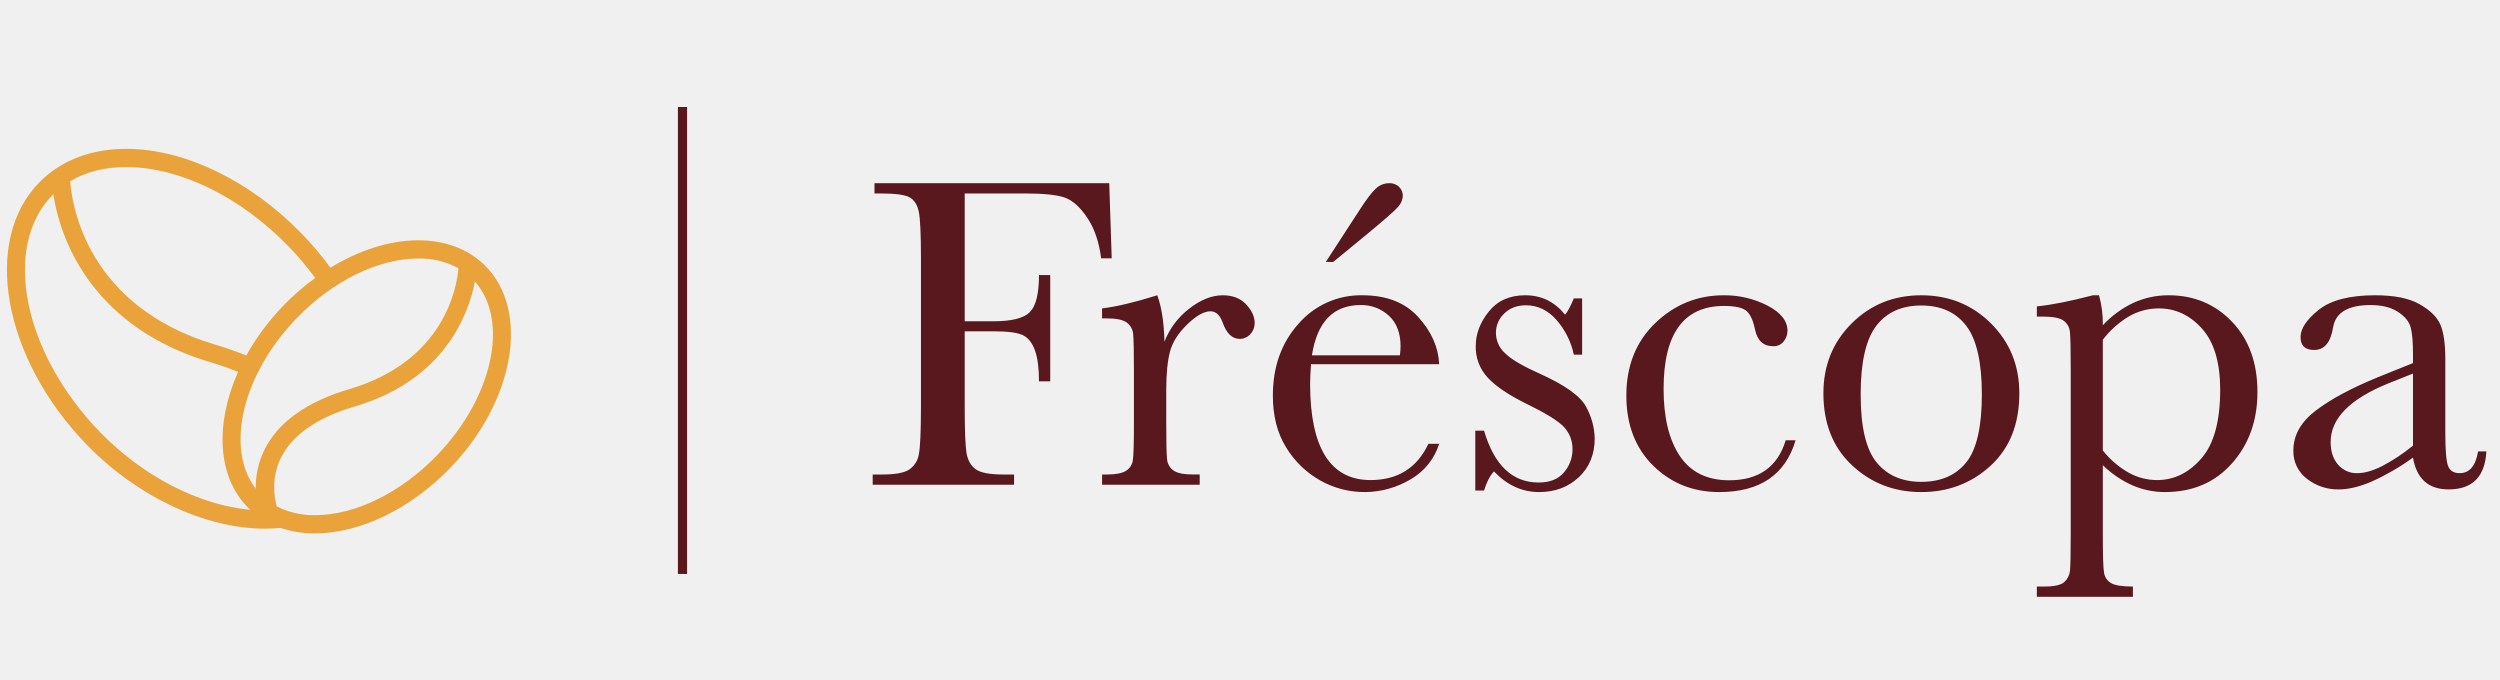
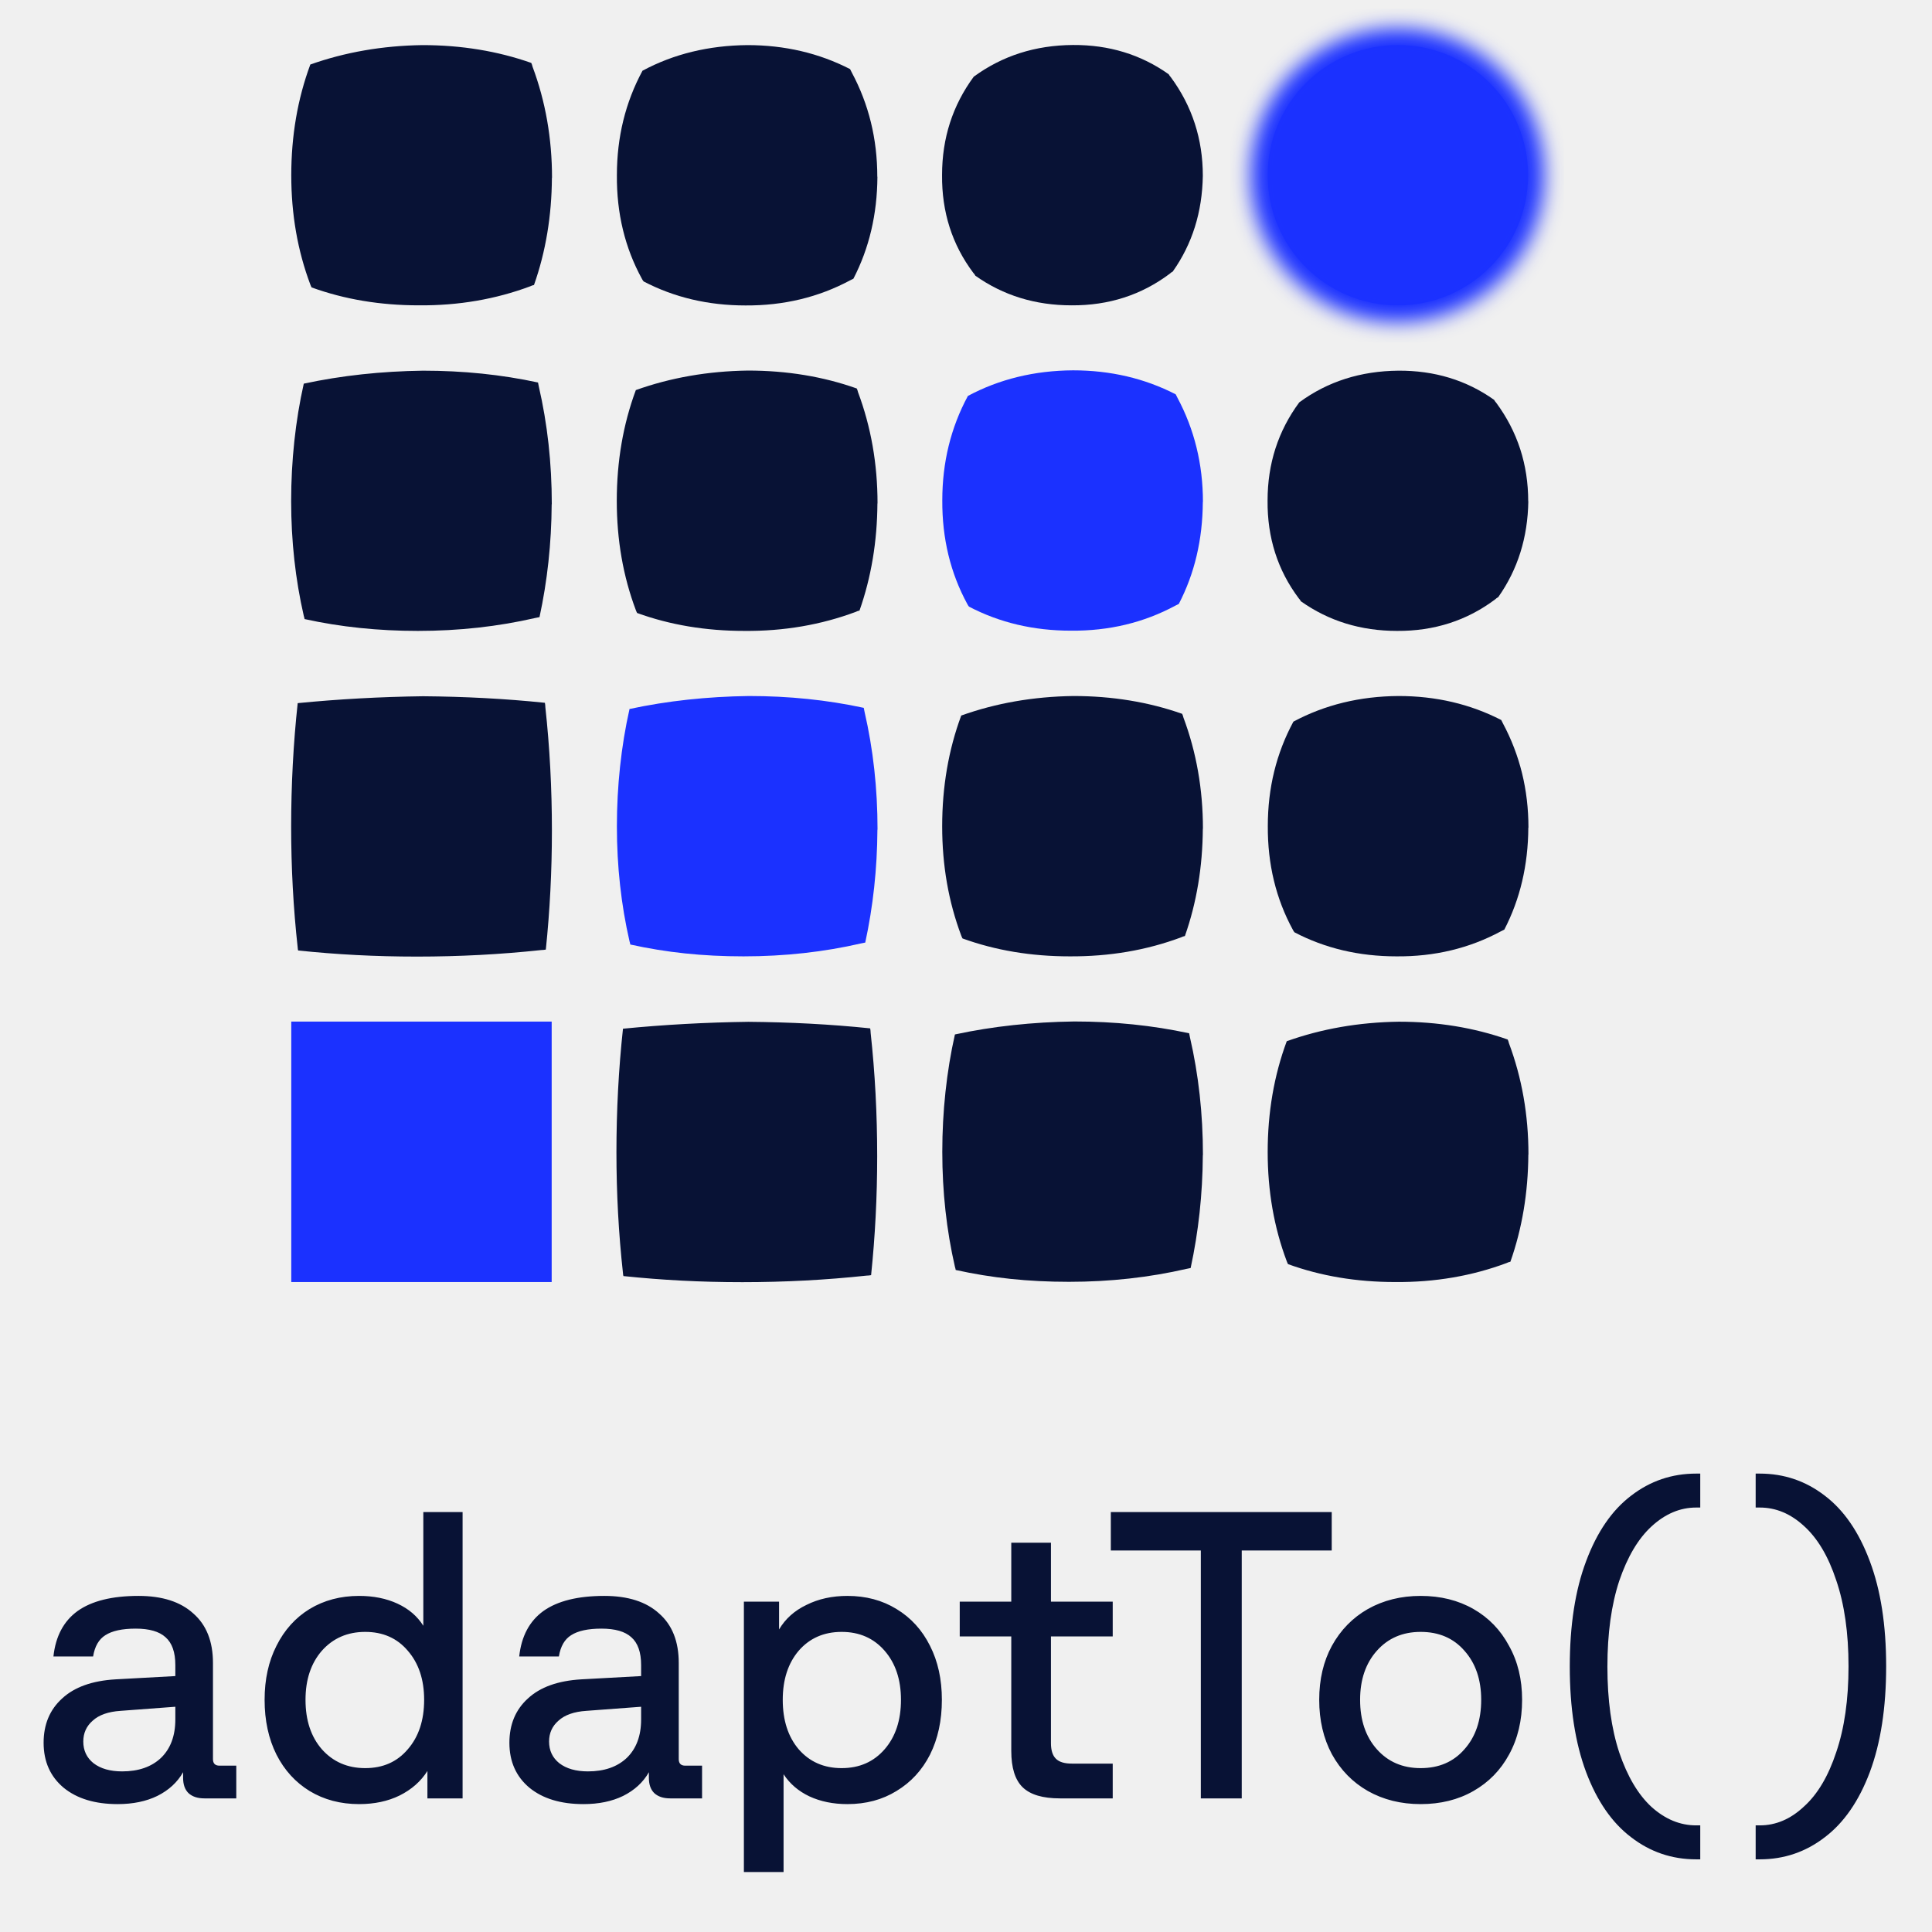
- <svg xmlns="http://www.w3.org/2000/svg" width="1391" height="378" viewBox="0 0 1391 378">
-   <g id="Frescopa_Logotype" data-name="Frescopa Logotype" transform="translate(17760 11303)">
-     <rect id="area" width="1391" height="378" transform="translate(-17760 -11303)" fill="#fff" opacity="0" />
-     <g id="Logo" transform="translate(-17760 -11301)">
-       <rect id="area-2" data-name="area" width="1391" height="373.925" fill="none" opacity="0" />
-       <path id="Frescopa" d="M647.735,230.124V224.43h3.748q8.86,0,11.543-2.531a9.777,9.777,0,0,0,3.124-6.066q.437-3.528.437-20.473V103.309q0-16.206-.437-20.418a8.584,8.584,0,0,0-3.554-6.43c-2.082-1.485-5.8-2.228-11.113-2.228h-3.748V68.545q12.359-1.238,31.214-6.189h3.373a57.742,57.742,0,0,1,2.124,16.7A54.923,54.923,0,0,1,701.619,66.5a46.581,46.581,0,0,1,19.414-4.147q21.229,0,35.344,14.786,14.1,14.782,14.1,39.035,0,23.757-14.174,39.716t-37.274,15.962a45.131,45.131,0,0,1-18.172-3.776,56.209,56.209,0,0,1-16.416-11.2V195.36q0,17.568.68,21.4a8,8,0,0,0,3.936,5.756q3.248,1.908,12.119,1.912v5.694ZM699.182,73.985a50.972,50.972,0,0,0-14.736,13.122v61.606a49.847,49.847,0,0,0,14.3,12.31,32.528,32.528,0,0,0,15.916,4.154q14.108,0,24.6-12.008t10.488-38.23q0-22.757-10.106-34.021t-24.1-11.258A33.055,33.055,0,0,0,699.182,73.985ZM544.894,156.944q-15.92-14.906-15.916-40.025,0-23.262,15.729-38.911t38.711-15.652q23.1,0,38.843,15.714t15.729,38.849q0,25.6-15.985,40.273t-38.586,14.662Q560.824,171.854,544.894,156.944ZM558.381,79.37q-8.673,11.316-8.676,38.168,0,26.976,8.864,37.8t24.849,10.825q16.357,0,25.044-10.825t8.676-37.8q0-26.728-8.614-38.106T583.418,68.043Q567.061,68.043,558.381,79.37ZM434.252,157.13q-14.92-14.721-14.917-38.973,0-24.871,16.1-40.335t38.093-15.467a52.244,52.244,0,0,1,24.35,5.749q11.12,5.756,11.113,14.05a9.434,9.434,0,0,1-2.062,5.811,6.971,6.971,0,0,1-5.928,2.723q-8.246,0-10.12-9.532c-.993-4.773-2.54-8.122-4.623-10.02-2.166-1.891-6.358-2.84-12.605-2.84q-16.742,0-25.169,11.5t-8.427,34.647q0,23.881,9.051,37.364T476.524,165.3q24.738,0,31.478-22.275h5.49q-8.5,28.822-42.459,28.829Q449.179,171.854,434.252,157.13Zm-88.59,3.218q-3.384,3.714-5.5,10.632h-4.873V137.7h4.873q8.486,28.833,30.347,28.836,9.485,0,14.167-5.694a19.229,19.229,0,0,0,4.685-12.5,17.742,17.742,0,0,0-5-12.991q-5.123-5.065-19.852-12.248-15.482-7.541-22.233-14.848a24.839,24.839,0,0,1-6.74-17.688q0-10.017,7.24-19.119t20.358-9.092q13.358,0,22.1,10.763,1.874-1.857,4.873-9.03h4.623v31.3h-4.623a42.539,42.539,0,0,0-9.676-19.352q-7.184-8.108-16.923-8.108-7.5,0-12.105,4.573a14.53,14.53,0,0,0-4.63,10.646,15.279,15.279,0,0,0,5.122,11.5q5,4.952,19.1,11.265,21.23,9.521,25.974,18.555a38.213,38.213,0,0,1,4.755,17.571q0,13.245-8.808,21.526t-22.17,8.294Q356.647,171.854,345.663,160.348Zm-96.725,5.007a52.186,52.186,0,0,1-18.915-18.376q-7.372-11.873-7.365-28.822,0-24,14.236-39.9a45.763,45.763,0,0,1,35.58-15.9q20.115,0,31.1,12.124t11.619,26.23H243.877q-.489,7.3-.493,10.893,0,26.718,8.433,40.149t25.155,13.424q22.739,0,32.221-20.178h6a34.688,34.688,0,0,1-15.861,19.738,50.054,50.054,0,0,1-50.393.619Zm-4.553-69.6h48.949a38.035,38.035,0,0,0,.375-5.068q0-10.893-6.427-16.89a22.32,22.32,0,0,0-15.8-6Q248.754,67.8,244.384,95.758Zm619.075,70.161q-4.946-4.467-6.434-13.245a131.741,131.741,0,0,1-22.788,13.245q-10.308,4.446-18.422,4.45a27.843,27.843,0,0,1-17.86-5.942,19.069,19.069,0,0,1-7.49-15.714q0-12.74,12.55-22.261,12.546-9.542,34.65-18.561l19.359-7.8V95.139q0-10.5-1.374-15.212t-7.115-8.411Q842.778,67.8,833.424,67.8q-18.731,0-20.858,12.372-2,12.616-10.488,12.613c-5.081,0-7.615-2.38-7.615-7.173q0-7.046,10.106-15.15t31.478-8.108q15.847,0,24.6,4.952,8.735,4.952,11.543,11.251,2.811,6.324,2.818,19.3v40.96q0,14.349,1.5,18.431c.992,2.716,3.158,4.085,6.49,4.085q8.236,0,10.245-12.124h4.609q-1.124,21.158-20.976,21.154Q868.38,170.368,863.459,165.919Zm-20.046-54.57q-32.224,13-32.214,32.667,0,7.8,4.116,12.558a13.52,13.52,0,0,0,10.738,4.766q5.872,0,13.612-3.837A100.134,100.134,0,0,0,857.024,146V105.909ZM127.627,167.776v-5.694h2.617q7.5,0,10.682-2.043a8.179,8.179,0,0,0,3.8-5.756q.625-3.714.625-21.278V104.423q0-16.33-.43-20.473a8.724,8.724,0,0,0-3.568-6.437q-3.124-2.29-11.113-2.29h-2.617V69.659q11.734-1.362,30.715-7.3,3.623,9.769,4,25.858a42.162,42.162,0,0,1,13.806-18.431q9.537-7.427,18.658-7.427,8.257,0,12.994,5.068,4.737,5.086,4.741,10.4a8.788,8.788,0,0,1-2.429,6.189,7.832,7.832,0,0,1-5.935,2.593q-6.247,0-9.489-9.154-2.249-6.189-6.74-6.189-5.383,0-12.869,7.235-7.5,7.252-9.613,15.04t-2.124,21.4V133q0,16.206.437,20.411a8.558,8.558,0,0,0,3.561,6.43q3.124,2.239,11.113,2.235h3.5v5.694ZM0,167.776v-5.694H5.254q10.859,0,15.035-2.73a12.618,12.618,0,0,0,5.379-8.473q1.177-5.756,1.187-26.787V41.813q0-20.033-1.187-25.851t-5-8.046Q16.86,5.7,4.005,5.694H1V0H131.618l1.374,41.813H127.12q-1.739-13.73-7.8-22.7t-12.675-11.2Q100.032,5.7,84.293,5.694H51.2V76.832H67.058q15.368,0,20.421-5.13t5.053-20.6H98.78v59.137H92.533q0-10.759-2.18-17.007t-6.5-8.541q-4.3-2.29-16.8-2.29H51.2v41.7q0,19.8.993,25.92,1.01,6.128,5.06,9.1t15.673,2.971h5.74v5.694ZM252.124,43.8l18.734-28.829q5.737-8.913,9.058-11.946A10.726,10.726,0,0,1,287.343,0a7.285,7.285,0,0,1,5.622,2.159A6.774,6.774,0,0,1,294.957,6.8a9.723,9.723,0,0,1-2.679,6.43q-2.686,3.095-17.047,14.972L256.247,43.8Z" transform="translate(485.564 99.934)" fill="#58181d" stroke="rgba(0,0,0,0)" stroke-width="1" />
-       <rect id="Line" width="5.115" height="259.805" transform="translate(377.184 57.534)" fill="#58181d" />
-       <path id="Beans" d="M152.258,210.922q-4.274.429-8.687.422c-32.95,0-70.723-17.509-98.9-46.448C-2.478,116.46-14.181,50.6,18.588,18.1,30.694,6.095,47.429-.122,67.1,0c32.186.282,68.336,17.853,96.7,47.006a179.461,179.461,0,0,1,16.213,19.134c15.794-9.663,32.668-15.12,48.332-15.256,15.3-.076,28.251,4.738,37.663,14.078,25.321,25.109,16.457,75.807-19.761,113.006-21.733,22.33-49.47,35.782-74.187,36l-.6.014A58.662,58.662,0,0,1,152.258,210.922Zm19.716-7.088c22.031-.193,47.047-12.5,66.92-32.9,31.512-32.387,40.8-75.262,21.5-97.09-3.459,17.894-16.637,54.679-66.761,69.485-20.983,6.2-34.831,15.8-41.147,28.527-5.8,11.687-3.508,23.035-2.364,27.1A45.683,45.683,0,0,0,171.974,203.834ZM52.038,157.86c23.98,24.626,55.152,40.408,83.349,42.988q-.5-.466-.985-.948c-17.487-17.345-18.665-46.9-5.786-75.782a155.443,155.443,0,0,0-15.239-5.341C67.85,105.332,46.2,78.023,36.052,57.481A112.034,112.034,0,0,1,25.8,25.287C-3.019,53.929,8.741,113.388,52.038,157.86ZM228.447,61.03c-22.038.186-47.054,12.489-66.927,32.894-30.628,31.465-40.261,72.85-23.068,95.194a46.936,46.936,0,0,1,4.772-21.553c7.58-15.46,23.558-26.876,47.491-33.946,52.425-15.483,59.56-56.147,60.528-67.176a44.907,44.907,0,0,0-22.281-5.415ZM116.3,109.067a164.3,164.3,0,0,1,16.858,5.951,132.417,132.417,0,0,1,21-28.123,136.1,136.1,0,0,1,17.376-15.078,169.85,169.85,0,0,0-15.092-17.781c-26.5-27.227-59.93-43.643-89.423-43.89-12.2-.1-22.963,2.585-31.807,7.853C36.155,31.181,44.4,87.832,116.3,109.067Z" transform="translate(3.856 80.807)" fill="#eaa33a" stroke="rgba(0,0,0,0)" stroke-width="1" />
-     </g>
+ <svg xmlns="http://www.w3.org/2000/svg" width="535" height="535" viewBox="340 340 1070 1070" fill="none">
+   <path d="M645.535 1050.03H609.48H573.424H501.312V977.909V941.847V905.785H573.424H609.48H645.535V941.847V977.909V1050.03Z" fill="#1B31FF" />
+   <path fill-rule="evenodd" clip-rule="evenodd" d="M645.663 800.015C645.663 822.53 644.518 844.473 642.292 865.906C641.529 866.034 640.703 866.161 639.812 866.161C617.301 868.578 594.409 869.786 571.008 869.786C547.606 869.786 526.558 868.641 505.128 866.415C505.001 865.97 504.874 865.461 504.874 864.825C502.457 842.946 501.249 820.559 501.249 797.789C501.249 775.02 502.457 751.615 504.874 729.418C527.512 727.192 550.659 725.92 574.314 725.602C597.27 725.792 619.718 726.937 641.784 729.227C641.911 729.99 642.038 730.817 642.038 731.707C644.454 753.904 645.663 776.674 645.663 800.079V800.015Z" fill="#081235" />
+   <path fill-rule="evenodd" clip-rule="evenodd" d="M825.814 980.326C825.814 1002.84 824.669 1024.78 822.444 1046.22C821.681 1046.34 820.854 1046.47 819.964 1046.47C797.453 1048.89 774.56 1050.1 751.159 1050.1C727.758 1050.1 706.709 1048.95 685.279 1046.73C685.152 1046.28 685.025 1045.77 685.025 1045.14C682.609 1023.26 681.4 1000.93 681.4 978.1C681.4 955.267 682.609 931.925 685.025 909.728C707.663 907.502 730.81 906.23 754.466 905.912C777.422 906.103 799.869 907.248 821.935 909.537C822.062 910.301 822.189 911.127 822.189 912.018C824.606 934.215 825.814 956.984 825.814 980.389V980.326Z" fill="#081235" />
+   <path fill-rule="evenodd" clip-rule="evenodd" d="M645.536 619.26C645.408 641.012 643.119 661.81 638.795 681.781L636.569 682.226C615.902 686.996 594.155 689.413 571.389 689.413C549.514 689.413 528.593 687.25 508.689 682.862C508.562 682.099 508.371 681.526 508.244 681.081C503.602 660.856 501.249 639.613 501.249 617.48C501.249 595.346 503.602 573.022 508.244 552.479C529.229 547.963 551.231 545.61 574.314 545.292C596.507 545.292 617.683 547.454 637.968 551.843C638.095 552.606 638.286 553.369 638.413 554.069C643.183 574.739 645.599 596.491 645.599 619.26H645.536Z" fill="#081235" />
+   <path fill-rule="evenodd" clip-rule="evenodd" d="M1006.16 979.754C1006.03 1001.51 1003.74 1022.3 999.415 1042.27C998.652 1042.46 997.889 1042.59 997.189 1042.72C976.522 1047.49 954.775 1049.91 932.009 1049.91C909.244 1049.91 889.213 1047.74 869.309 1043.36C869.182 1042.59 868.991 1042.02 868.864 1041.57C864.222 1021.35 861.869 1000.11 861.869 977.909C861.869 955.712 864.222 933.452 868.864 912.909C889.849 908.393 911.851 906.04 934.934 905.722C957.127 905.722 978.303 907.884 998.588 912.273C998.716 913.036 998.906 913.735 999.033 914.499C1003.8 935.169 1006.22 956.921 1006.22 979.69L1006.16 979.754Z" fill="#081235" />
+   <path fill-rule="evenodd" clip-rule="evenodd" d="M825.941 799.507C825.814 821.258 823.524 842.056 819.2 862.027C818.437 862.218 817.674 862.345 816.975 862.472C796.308 867.242 774.56 869.659 751.794 869.659C729.029 869.659 708.998 867.497 689.094 863.108C688.967 862.345 688.776 861.773 688.649 861.327C684.007 841.102 681.654 819.859 681.654 797.662C681.654 775.465 684.007 753.205 688.649 732.662C709.634 728.146 731.636 725.793 754.72 725.475C776.913 725.475 798.088 727.637 818.374 732.026C818.501 732.789 818.691 733.552 818.819 734.252C823.588 754.922 826.004 776.674 826.004 799.443L825.941 799.507Z" fill="#1B31FF" />
+   <path fill-rule="evenodd" clip-rule="evenodd" d="M645.663 438.505C645.535 459.62 642.229 479.464 635.742 497.845C634.979 497.972 634.343 498.227 633.708 498.545C614.503 505.731 593.9 509.293 571.898 509.102C550.595 509.102 530.818 505.795 512.568 499.181C512.25 498.608 512.059 498.036 511.868 497.59C504.81 478.828 501.312 458.666 501.312 437.106C501.312 415.227 504.81 394.747 511.868 375.73C531.073 368.925 551.74 365.299 573.933 364.981C595.49 364.981 615.584 368.289 634.216 374.84C634.534 375.412 634.725 376.112 634.916 376.875C642.101 396.083 645.726 416.626 645.726 438.505H645.663Z" fill="#081235" />
+   <path fill-rule="evenodd" clip-rule="evenodd" d="M825.941 618.815C825.814 639.931 822.507 659.711 816.021 678.156C815.258 678.283 814.622 678.537 813.986 678.855C794.782 686.042 774.178 689.604 752.176 689.413C730.873 689.413 711.097 686.106 692.846 679.491C692.528 678.919 692.338 678.346 692.147 677.901C685.088 659.139 681.591 638.977 681.591 617.416C681.591 595.537 685.088 575.058 692.147 556.041C711.351 549.172 732.018 545.547 754.211 545.229C775.768 545.229 795.863 548.536 814.495 555.15C814.813 555.723 815.003 556.422 815.194 557.186C822.38 576.393 826.004 596.936 826.004 618.815H825.941Z" fill="#081235" />
+   <path fill-rule="evenodd" clip-rule="evenodd" d="M1006.16 798.998C1006.03 820.114 1002.72 839.957 996.236 858.402C995.473 858.529 994.837 858.783 994.201 859.101C974.996 866.288 954.393 869.786 932.391 869.659C911.088 869.659 891.312 866.352 873.061 859.737C872.743 859.165 872.552 858.593 872.362 858.147C865.303 839.385 861.806 819.223 861.806 797.662C861.806 775.783 865.303 755.304 872.362 736.287C891.566 729.418 912.233 725.793 934.426 725.475C955.983 725.475 976.077 728.782 994.709 735.333C995.027 735.969 995.218 736.605 995.409 737.368C1002.59 756.576 1006.22 777.119 1006.22 798.998H1006.16Z" fill="#081235" />
+   <path fill-rule="evenodd" clip-rule="evenodd" d="M1186.44 979.436C1186.31 1000.55 1183 1020.33 1176.51 1038.78C1175.75 1038.9 1175.12 1039.16 1174.48 1039.48C1155.28 1046.66 1134.67 1050.22 1112.67 1050.03C1091.37 1050.03 1071.59 1046.73 1053.34 1040.11C1053.02 1039.54 1052.83 1038.97 1052.64 1038.52C1045.58 1019.76 1042.08 999.597 1042.08 978.036C1042.08 956.157 1045.58 935.678 1052.64 916.661C1071.85 909.792 1092.51 906.167 1114.71 905.849C1136.26 905.849 1156.36 909.156 1174.99 915.707C1175.31 916.279 1175.5 916.979 1175.69 917.742C1182.87 936.95 1186.5 957.493 1186.5 979.372L1186.44 979.436Z" fill="#081235" />
+   <path fill-rule="evenodd" clip-rule="evenodd" d="M825.941 437.869C825.813 458.73 821.362 477.492 812.65 494.347C812.078 494.665 811.442 494.919 810.87 495.237C793.319 504.65 773.987 509.293 752.875 509.166C732.208 509.166 713.386 504.714 696.471 495.873C696.153 495.555 695.898 495.11 695.58 494.538C686.105 477.302 681.463 458.094 681.654 436.978C681.654 415.99 686.36 396.719 695.835 379.165C713.131 369.879 732.526 365.172 753.956 364.981C774.623 364.981 793.637 369.434 810.806 378.274C811.124 378.847 811.378 379.483 811.696 380.055C821.108 397.609 825.877 416.88 825.877 437.869H825.941Z" fill="#081235" />
+   <path fill-rule="evenodd" clip-rule="evenodd" d="M1006.16 618.052C1006.03 638.914 1001.58 657.676 992.866 674.467C992.294 674.785 991.658 675.039 991.085 675.357C973.534 684.834 954.203 689.477 933.091 689.286C912.424 689.286 893.601 684.834 876.686 675.993C876.368 675.675 876.114 675.23 875.796 674.658C866.385 657.422 861.743 638.214 861.87 617.098C861.87 596.11 866.575 576.839 876.05 559.285C893.411 549.999 912.869 545.229 934.299 545.102C954.966 545.102 973.979 549.554 991.149 558.394C991.467 558.967 991.721 559.603 992.039 560.175C1001.45 577.729 1006.22 597 1006.22 617.989L1006.16 618.052Z" fill="#1B31FF" />
+   <path fill-rule="evenodd" clip-rule="evenodd" d="M1186.43 798.362C1186.31 819.223 1181.86 837.986 1173.14 854.84C1172.57 855.158 1171.94 855.412 1171.36 855.73C1153.81 865.207 1134.48 869.85 1113.37 869.659C1092.7 869.659 1073.88 865.207 1056.96 856.366C1056.65 856.048 1056.39 855.603 1056.07 855.031C1046.66 837.795 1042.02 818.587 1042.15 797.471C1042.15 776.483 1046.85 757.212 1056.33 739.658C1073.69 730.372 1093.15 725.602 1114.58 725.475C1135.24 725.475 1154.26 729.927 1171.43 738.767C1171.75 739.403 1172 739.976 1172.32 740.548C1181.73 758.102 1186.5 777.373 1186.5 798.362H1186.43Z" fill="#081235" />
+   <path fill-rule="evenodd" clip-rule="evenodd" d="M1006.16 437.36C1005.84 457.458 1000.31 475.14 989.495 490.404C988.859 490.722 988.35 491.104 987.905 491.549C972.198 503.379 954.011 509.23 933.472 509.103C913.377 509.103 895.636 503.633 880.183 492.694C879.865 492.058 879.484 491.549 879.038 491.104C867.338 475.521 861.551 457.458 861.742 436.915C861.742 416.499 867.592 398.373 879.293 382.472C895.127 370.897 913.377 365.045 934.235 364.918C954.139 364.791 971.88 370.197 987.269 381.137C987.587 381.709 987.969 382.281 988.414 382.727C1000.24 398.754 1006.16 417.008 1006.16 437.36Z" fill="#081235" />
+   <path fill-rule="evenodd" clip-rule="evenodd" d="M1186.43 617.607C1186.12 637.705 1180.58 655.386 1169.77 670.714C1169.14 671.032 1168.63 671.414 1168.18 671.859C1152.48 683.689 1134.29 689.54 1113.75 689.413C1093.66 689.413 1075.91 683.943 1060.46 673.004C1060.14 672.368 1059.76 671.859 1059.32 671.414C1047.62 655.832 1041.83 637.769 1042.02 617.225C1042.02 596.809 1047.87 578.683 1059.57 562.846C1075.28 551.271 1093.59 545.483 1114.45 545.292C1134.35 545.165 1152.1 550.508 1167.48 561.447C1167.8 562.019 1168.18 562.592 1168.63 563.037C1180.46 579.065 1186.37 597.255 1186.37 617.671L1186.43 617.607Z" fill="#081235" />
+   <path d="M1114.2 509.166C1154.02 509.166 1186.31 476.875 1186.31 437.042C1186.31 397.209 1154.02 364.918 1114.2 364.918C1074.37 364.918 1042.08 397.209 1042.08 437.042C1042.08 476.875 1074.37 509.166 1114.2 509.166Z" fill="#1B31FF" />
+   <g filter="url(#filter0_f_13542_6)">
+     <path d="M1113.95 518.262C1158.8 518.262 1195.16 481.899 1195.16 437.043C1195.16 392.186 1158.8 355.823 1113.95 355.823C1069.1 355.823 1032.75 392.186 1032.75 437.043C1032.75 481.899 1069.1 518.262 1113.95 518.262Z" fill="#1B31FF" />
  </g>
+   <path d="M405.161 1339.17C392.625 1339.17 382.657 1336.15 375.257 1330.11C367.856 1323.92 364.156 1315.61 364.156 1305.19C364.156 1295.07 367.554 1286.91 374.35 1280.72C381.147 1274.38 391.039 1270.83 404.028 1270.07L437.104 1268.26V1262.15C437.104 1255.05 435.292 1249.91 431.667 1246.74C428.193 1243.57 422.681 1241.98 415.129 1241.98C407.729 1241.98 402.14 1243.19 398.365 1245.61C394.74 1247.87 392.474 1251.8 391.568 1257.39H369.593C370.801 1246.21 375.257 1237.83 382.959 1232.24C390.813 1226.65 402.065 1223.86 416.715 1223.86C429.855 1223.86 439.974 1227.11 447.072 1233.6C454.322 1239.94 457.947 1249.08 457.947 1261.01V1314.25C457.947 1316.67 459.155 1317.88 461.572 1317.88H470.86V1336H453.189C449.413 1336 446.468 1335.02 444.354 1333.05C442.39 1331.09 441.409 1328.3 441.409 1324.67V1321.5C438.237 1327.09 433.48 1331.47 427.136 1334.64C420.944 1337.66 413.619 1339.17 405.161 1339.17ZM386.131 1304.51C386.131 1309.49 388.019 1313.5 391.795 1316.52C395.722 1319.54 401.008 1321.05 407.653 1321.05C416.715 1321.05 423.889 1318.56 429.175 1313.57C434.461 1308.44 437.104 1301.34 437.104 1292.28V1285.25L406.747 1287.52C399.95 1287.97 394.815 1289.78 391.342 1292.96C387.868 1295.98 386.131 1299.83 386.131 1304.51ZM538.881 1339.17C528.611 1339.17 519.474 1336.76 511.469 1331.92C503.615 1327.09 497.498 1320.37 493.118 1311.76C488.739 1303 486.549 1292.88 486.549 1281.4C486.549 1270.07 488.739 1260.11 493.118 1251.5C497.498 1242.74 503.615 1235.94 511.469 1231.11C519.474 1226.28 528.611 1223.86 538.881 1223.86C546.886 1223.86 553.984 1225.29 560.177 1228.16C566.369 1231.03 571.127 1235.11 574.449 1240.4V1177.42H596.198V1336H576.715V1320.82C573.09 1326.56 567.955 1331.09 561.31 1334.41C554.815 1337.59 547.339 1339.17 538.881 1339.17ZM509.203 1281.4C509.203 1292.73 512.224 1301.87 518.265 1308.81C524.458 1315.76 532.462 1319.24 542.279 1319.24C552.097 1319.24 559.95 1315.76 565.841 1308.81C571.882 1301.87 574.902 1292.73 574.902 1281.4C574.902 1270.23 571.882 1261.16 565.841 1254.22C559.95 1247.27 552.097 1243.79 542.279 1243.79C532.462 1243.79 524.458 1247.27 518.265 1254.22C512.224 1261.16 509.203 1270.23 509.203 1281.4ZM663.125 1339.17C650.59 1339.17 640.622 1336.15 633.221 1330.11C625.82 1323.92 622.12 1315.61 622.12 1305.19C622.12 1295.07 625.518 1286.91 632.315 1280.72C639.111 1274.38 649.004 1270.83 661.993 1270.07L695.069 1268.26V1262.15C695.069 1255.05 693.256 1249.91 689.632 1246.74C686.158 1243.57 680.645 1241.98 673.094 1241.98C665.693 1241.98 660.105 1243.19 656.329 1245.61C652.704 1247.87 650.439 1251.8 649.532 1257.39H627.557C628.766 1246.21 633.221 1237.83 640.924 1232.24C648.777 1226.65 660.029 1223.86 674.679 1223.86C687.819 1223.86 697.938 1227.11 705.037 1233.6C712.286 1239.94 715.911 1249.08 715.911 1261.01V1314.25C715.911 1316.67 717.119 1317.88 719.536 1317.88H728.824V1336H711.154C707.378 1336 704.433 1335.02 702.318 1333.05C700.355 1331.09 699.373 1328.3 699.373 1324.67V1321.5C696.201 1327.09 691.444 1331.47 685.101 1334.64C678.908 1337.66 671.583 1339.17 663.125 1339.17ZM644.095 1304.51C644.095 1309.49 645.983 1313.5 649.759 1316.52C653.686 1319.54 658.972 1321.05 665.617 1321.05C674.679 1321.05 681.853 1318.56 687.14 1313.57C692.426 1308.44 695.069 1301.34 695.069 1292.28V1285.25L664.711 1287.52C657.915 1287.97 652.78 1289.78 649.306 1292.96C645.832 1295.98 644.095 1299.83 644.095 1304.51ZM751.989 1227.03H771.472V1242.44C774.946 1236.55 780.006 1232.01 786.651 1228.84C793.296 1225.52 800.848 1223.86 809.306 1223.86C819.576 1223.86 828.638 1226.28 836.492 1231.11C844.496 1235.94 850.689 1242.74 855.069 1251.5C859.449 1260.11 861.639 1270.07 861.639 1281.4C861.639 1292.88 859.449 1303 855.069 1311.76C850.689 1320.37 844.496 1327.09 836.492 1331.92C828.638 1336.76 819.576 1339.17 809.306 1339.17C801.452 1339.17 794.429 1337.74 788.237 1334.87C782.196 1332 777.438 1327.92 773.964 1322.63V1376.78H751.989V1227.03ZM773.511 1281.4C773.511 1292.73 776.456 1301.87 782.347 1308.81C788.388 1315.76 796.317 1319.24 806.134 1319.24C815.951 1319.24 823.88 1315.76 829.922 1308.81C835.963 1301.87 838.984 1292.73 838.984 1281.4C838.984 1270.23 835.963 1261.16 829.922 1254.22C823.88 1247.27 815.951 1243.79 806.134 1243.79C796.317 1243.79 788.388 1247.27 782.347 1254.22C776.456 1261.16 773.511 1270.23 773.511 1281.4ZM927.033 1336C917.518 1336 910.646 1333.96 906.417 1329.88C902.188 1325.81 900.074 1319.08 900.074 1309.72V1246.29H871.529V1227.03H900.074V1194.41H922.049V1227.03H956.258V1246.29H922.049V1305.42C922.049 1309.34 922.955 1312.21 924.768 1314.02C926.58 1315.84 929.525 1316.74 933.603 1316.74H956.258V1336H927.033ZM1005.05 1198.71H955.21V1177.42H1077.55V1198.71H1027.71V1336H1005.05V1198.71ZM1126.8 1339.17C1115.93 1339.17 1106.19 1336.76 1097.58 1331.92C1089.12 1327.09 1082.47 1320.29 1077.64 1311.53C1072.96 1302.77 1070.62 1292.73 1070.62 1281.4C1070.62 1270.07 1072.96 1260.11 1077.64 1251.5C1082.47 1242.74 1089.12 1235.94 1097.58 1231.11C1106.19 1226.28 1115.93 1223.86 1126.8 1223.86C1137.83 1223.86 1147.57 1226.28 1156.03 1231.11C1164.49 1235.94 1171.06 1242.74 1175.74 1251.5C1180.57 1260.11 1182.99 1270.07 1182.99 1281.4C1182.99 1292.88 1180.57 1303 1175.74 1311.76C1171.06 1320.37 1164.49 1327.09 1156.03 1331.92C1147.57 1336.76 1137.83 1339.17 1126.8 1339.17ZM1093.27 1281.4C1093.27 1292.73 1096.37 1301.87 1102.56 1308.81C1108.75 1315.76 1116.83 1319.24 1126.8 1319.24C1136.92 1319.24 1145 1315.76 1151.04 1308.81C1157.24 1301.87 1160.33 1292.73 1160.33 1281.4C1160.33 1270.23 1157.24 1261.16 1151.04 1254.22C1145 1247.27 1136.92 1243.79 1126.8 1243.79C1116.83 1243.79 1108.75 1247.27 1102.56 1254.22C1096.37 1261.16 1093.27 1270.23 1093.27 1281.4ZM1279.39 1369.76C1265.95 1369.76 1253.94 1365.68 1243.37 1357.52C1232.8 1349.52 1224.49 1337.51 1218.45 1321.5C1212.41 1305.34 1209.39 1285.86 1209.39 1263.05C1209.39 1240.09 1212.41 1220.61 1218.45 1204.6C1224.49 1188.44 1232.8 1176.36 1243.37 1168.35C1253.94 1160.2 1265.95 1156.12 1279.39 1156.12H1281.65V1174.92H1279.39C1270.48 1174.92 1262.25 1178.4 1254.69 1185.35C1247.29 1192.14 1241.33 1202.19 1236.8 1215.48C1232.42 1228.77 1230.23 1244.63 1230.23 1263.05C1230.23 1281.48 1232.42 1297.34 1236.8 1310.63C1241.33 1323.92 1247.29 1333.96 1254.69 1340.76C1262.25 1347.55 1270.48 1350.95 1279.39 1350.95H1281.65V1369.76H1279.39ZM1314.61 1156.12C1328.05 1156.12 1340.06 1160.2 1350.63 1168.35C1361.2 1176.36 1369.51 1188.44 1375.55 1204.6C1381.59 1220.61 1384.61 1240.02 1384.61 1262.82C1384.61 1285.78 1381.59 1305.34 1375.55 1321.5C1369.51 1337.51 1361.2 1349.52 1350.63 1357.52C1340.06 1365.68 1328.05 1369.76 1314.61 1369.76H1312.34V1350.95H1314.61C1323.52 1350.95 1331.67 1347.48 1339.07 1340.53C1346.63 1333.73 1352.59 1323.69 1356.97 1310.4C1361.5 1297.11 1363.77 1281.25 1363.77 1262.82C1363.77 1244.4 1361.5 1228.54 1356.97 1215.25C1352.59 1201.96 1346.63 1191.92 1339.07 1185.12C1331.67 1178.32 1323.52 1174.92 1314.61 1174.92H1312.34V1156.12H1314.61Z" fill="#081235" />
+   <defs>
+     <filter id="filter0_f_13542_6" x="1021.71" y="344.783" width="184.491" height="184.52" filterUnits="userSpaceOnUse" color-interpolation-filters="sRGB">
+       <feFlood flood-opacity="0" result="BackgroundImageFix" />
+       <feBlend mode="normal" in="SourceGraphic" in2="BackgroundImageFix" result="shape" />
+       <feGaussianBlur stdDeviation="5.52" result="effect1_foregroundBlur_13542_6" />
+     </filter>
+   </defs>
</svg>
